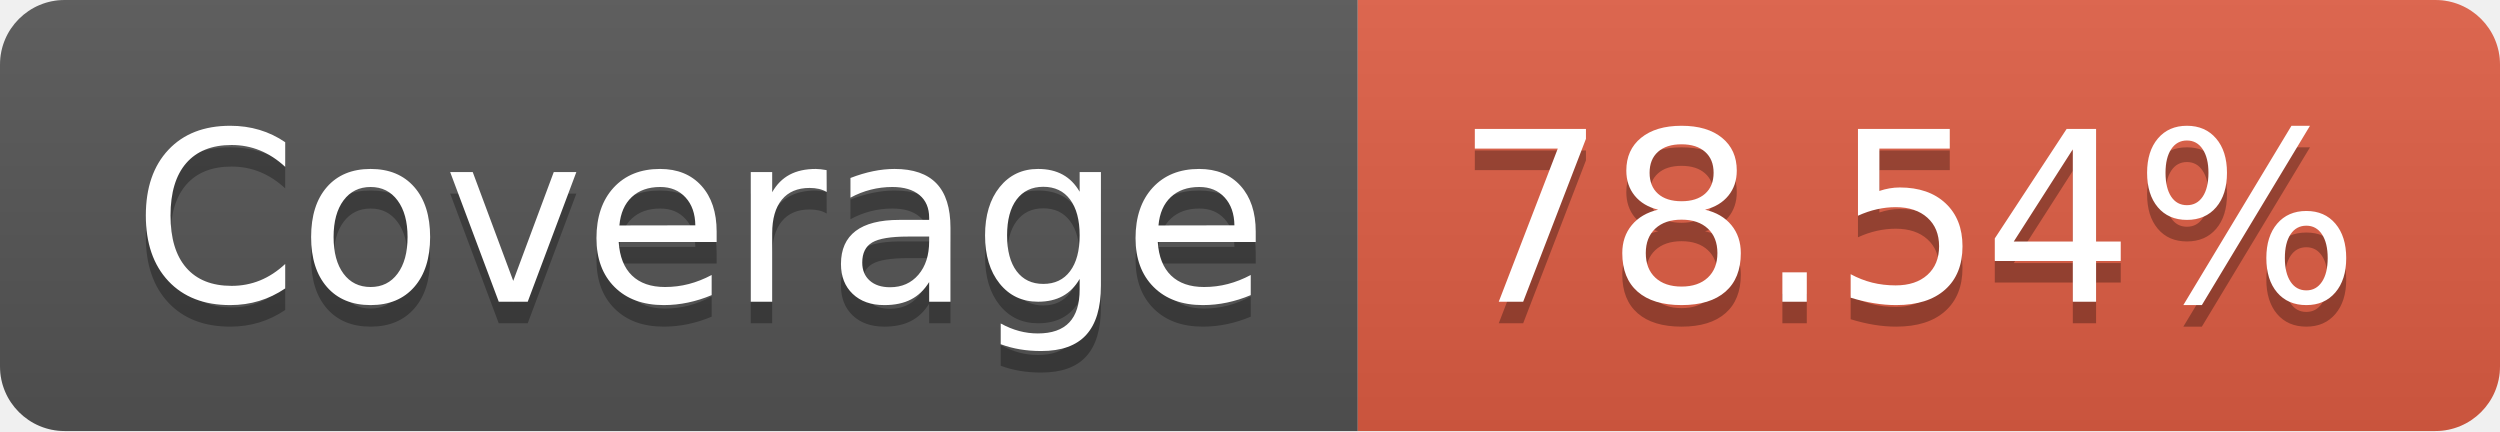
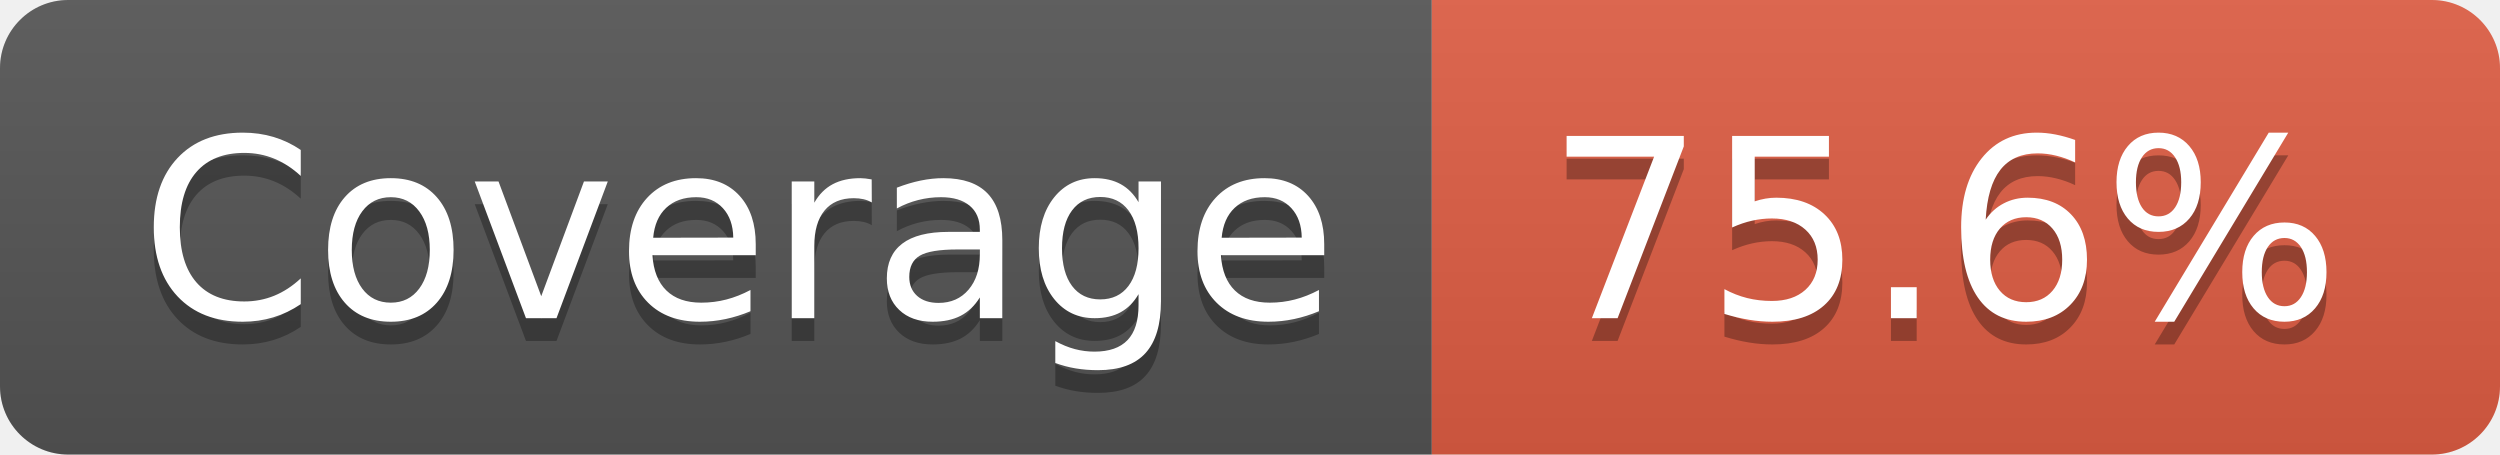
- <svg xmlns="http://www.w3.org/2000/svg" width="116" height="20" role="img" aria-label="Coverage: 78.54%">
+ <svg xmlns="http://www.w3.org/2000/svg" width="110" height="20" role="img" aria-label="Coverage: 75.6%">
  <linearGradient id="s" x2="0" y2="100%">
    <stop offset="0" stop-color="#bbb" stop-opacity=".1" />
    <stop offset="1" stop-opacity=".1" />
  </linearGradient>
  <clipPath id="r">
-     <rect width="116" height="20" rx="3" fill="#fff" />
+     <rect width="110" height="20" rx="3" fill="#fff" />
  </clipPath>
  <g clip-path="url(#r)">
    <rect width="63" height="20" fill="#555" />
-     <rect x="63" width="53" height="20" fill="#e05d44" />
-     <rect width="116" height="20" fill="url(#s)" />
+     <rect x="63" width="47" height="20" fill="#e05d44" />
+     <rect width="110" height="20" fill="url(#s)" />
  </g>
  <g fill="#fff" text-anchor="middle" font-family="Verdana,Geneva,DejaVu Sans,sans-serif" text-rendering="geometricPrecision" font-size="110">
    <text aria-hidden="true" x="325" y="150" fill="#010101" fill-opacity=".3" transform="scale(.1)" textLength="530">Coverage</text>
    <text x="325" y="140" transform="scale(.1)" fill="#fff" textLength="530">Coverage</text>
-     <text aria-hidden="true" x="885" y="150" fill="#010101" fill-opacity=".3" transform="scale(.1)" textLength="430">78.54%</text>
-     <text x="885" y="140" transform="scale(.1)" fill="#fff" textLength="430">78.54%</text>
+     <text aria-hidden="true" x="855" y="150" fill="#010101" fill-opacity=".3" transform="scale(.1)" textLength="370">75.6%</text>
+     <text x="855" y="140" transform="scale(.1)" fill="#fff" textLength="370">75.6%</text>
  </g>
</svg>
